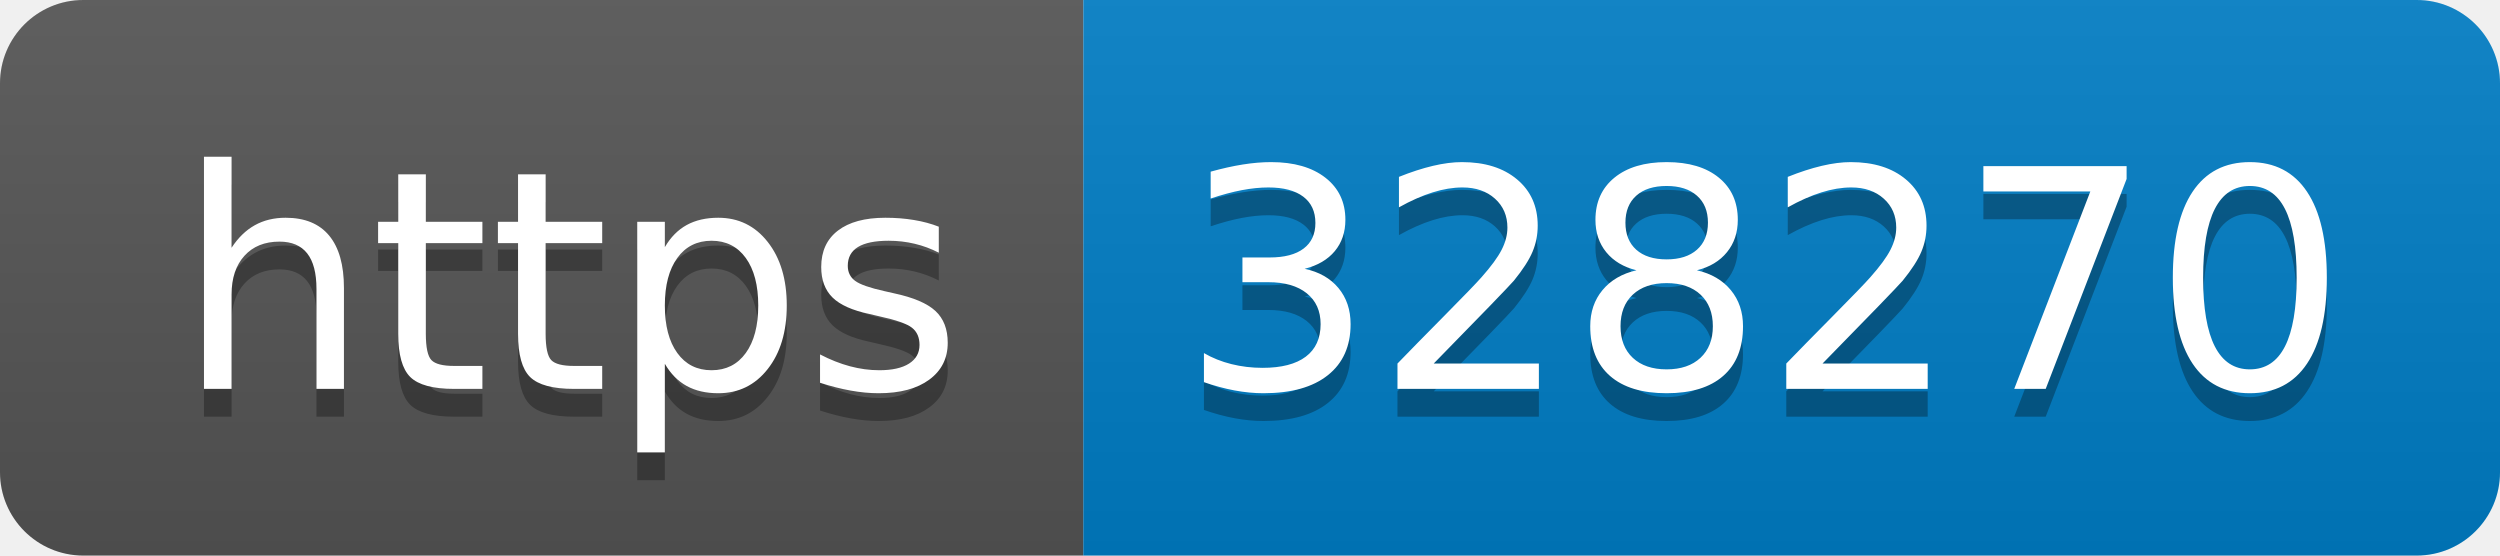
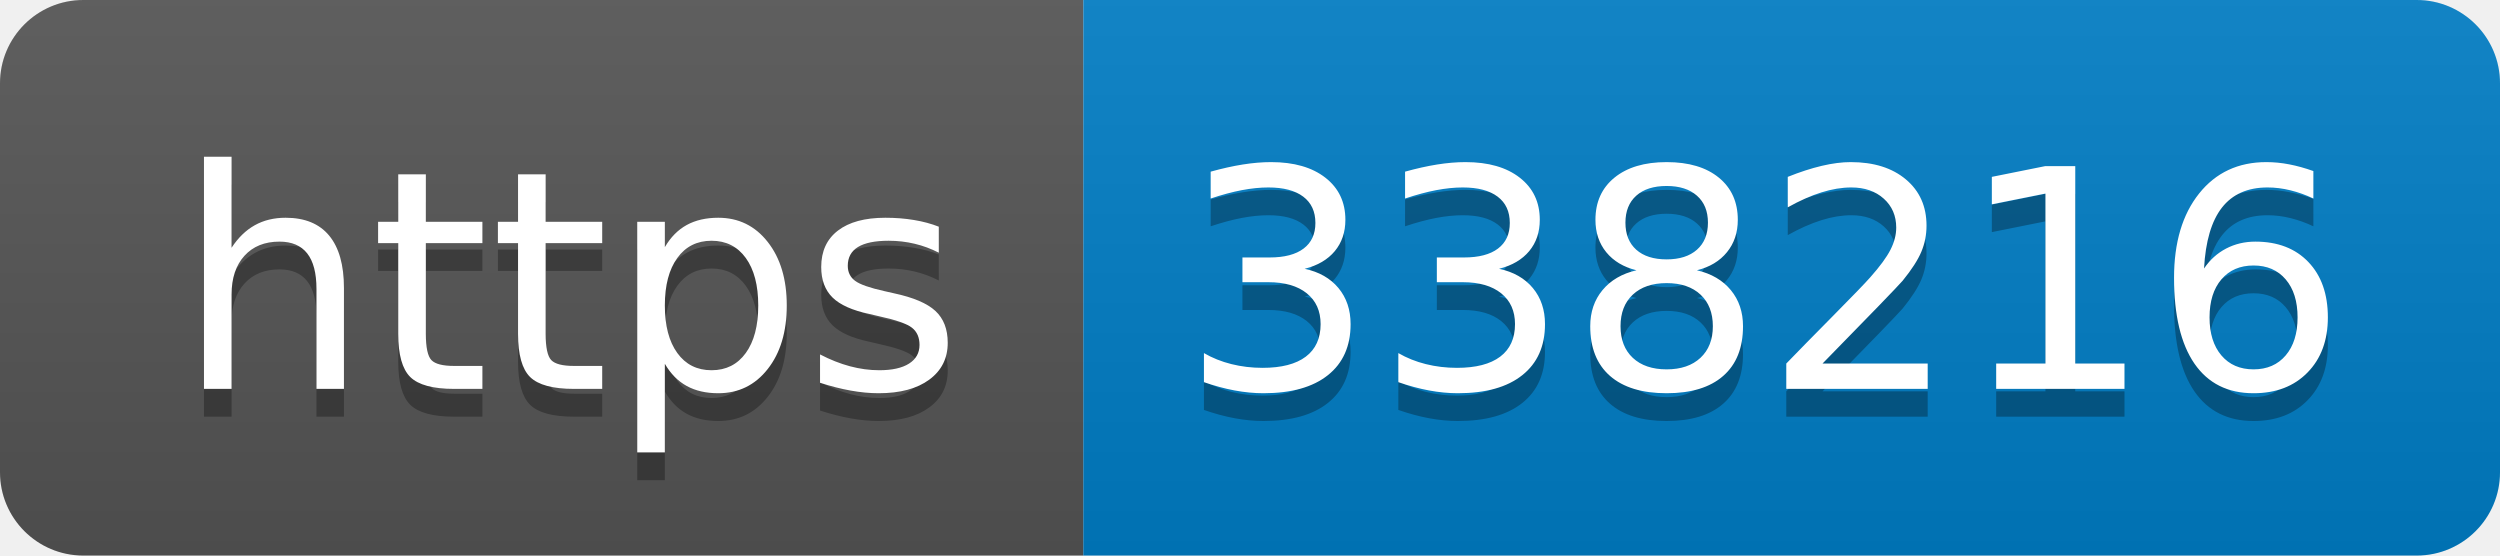
- <svg xmlns="http://www.w3.org/2000/svg" width="90" height="20" role="img" aria-label="https: 328270">
+ <svg xmlns="http://www.w3.org/2000/svg" width="90" height="20" role="img" aria-label="https: 338216">
  <linearGradient id="s" x2="0" y2="100%">
    <stop offset="0" stop-color="#bbb" stop-opacity=".1" />
    <stop offset="1" stop-opacity=".1" />
  </linearGradient>
  <clipPath id="r">
    <rect width="90" height="20" rx="3" fill="#fff" />
  </clipPath>
  <g clip-path="url(#r)">
    <rect width="39" height="20" fill="#555" />
    <rect x="39" width="51" height="20" fill="#007ec6" />
    <rect width="90" height="20" fill="url(#s)" />
  </g>
  <g fill="#fff" text-anchor="middle" font-family="Verdana,Geneva,DejaVu Sans,sans-serif" text-rendering="geometricPrecision" font-size="110">
    <text aria-hidden="true" x="205" y="150" fill="#010101" fill-opacity=".3" transform="scale(.1)" textLength="290">https</text>
    <text x="205" y="140" transform="scale(.1)" fill="#fff" textLength="290">https</text>
-     <text aria-hidden="true" x="635" y="150" fill="#010101" fill-opacity=".3" transform="scale(.1)" textLength="410">328270</text>
-     <text x="635" y="140" transform="scale(.1)" fill="#fff" textLength="410">328270</text>
+     <text aria-hidden="true" x="635" y="150" fill="#010101" fill-opacity=".3" transform="scale(.1)" textLength="410">338216</text>
+     <text x="635" y="140" transform="scale(.1)" fill="#fff" textLength="410">338216</text>
  </g>
</svg>
